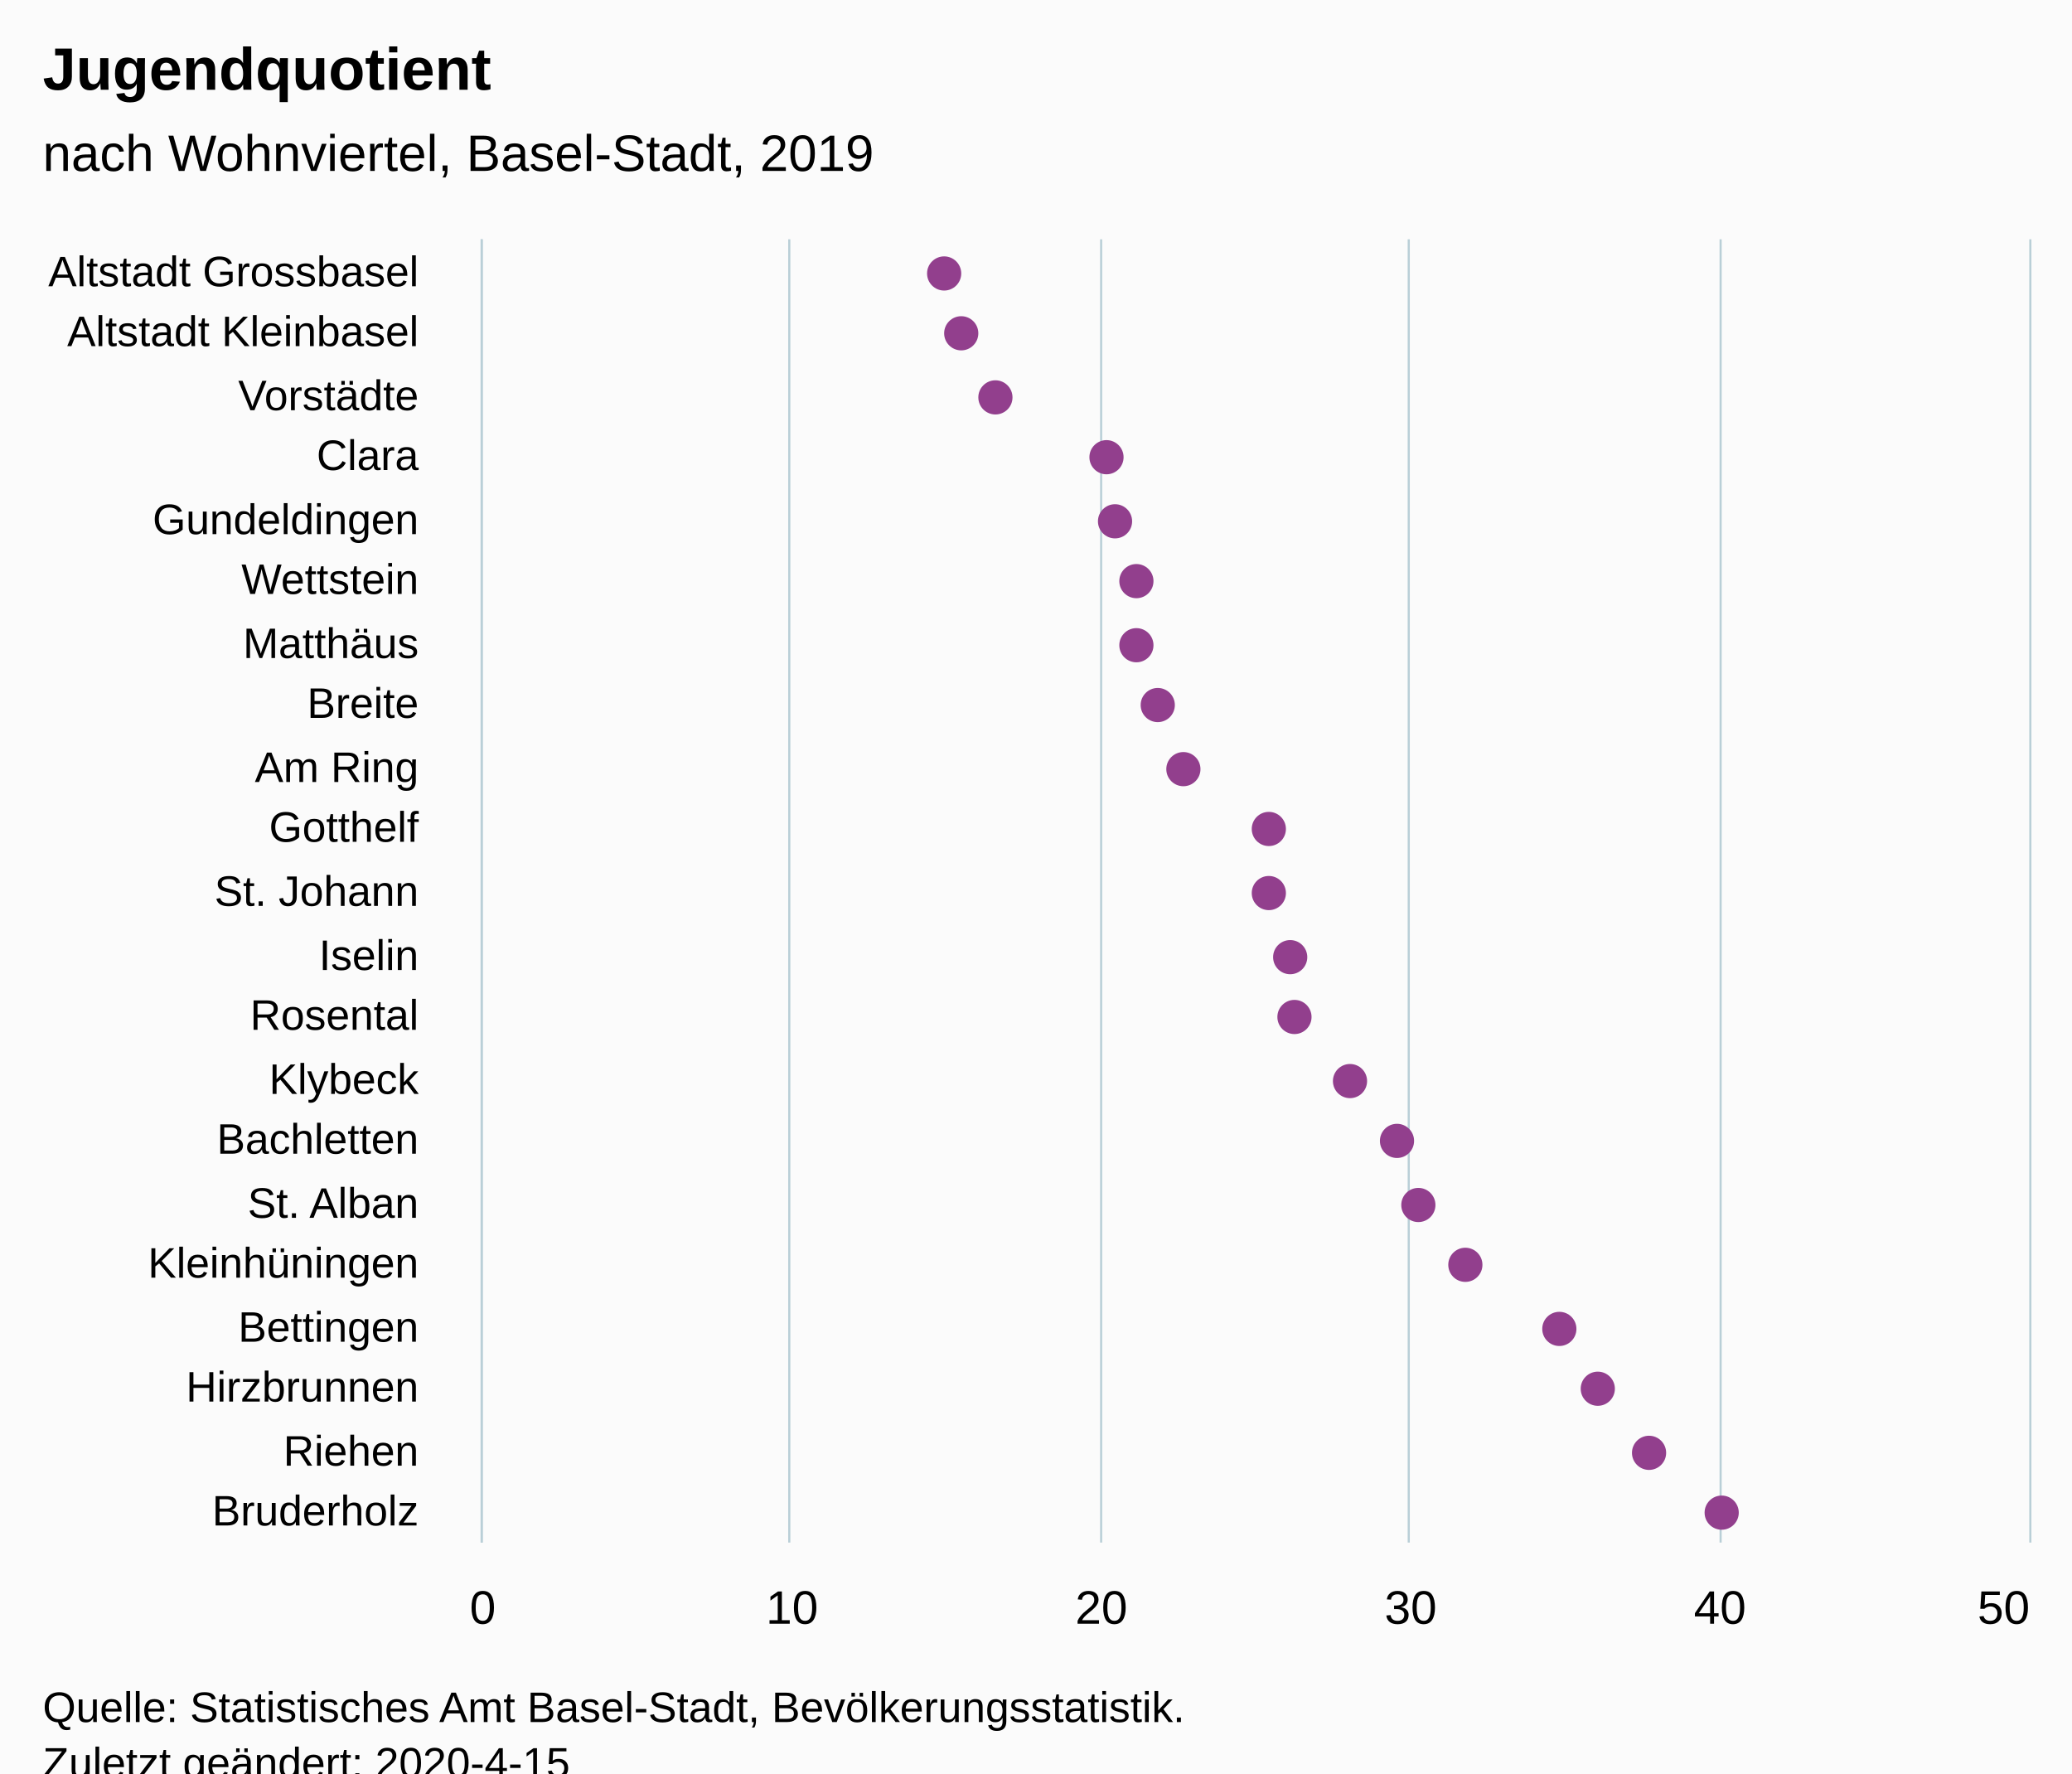
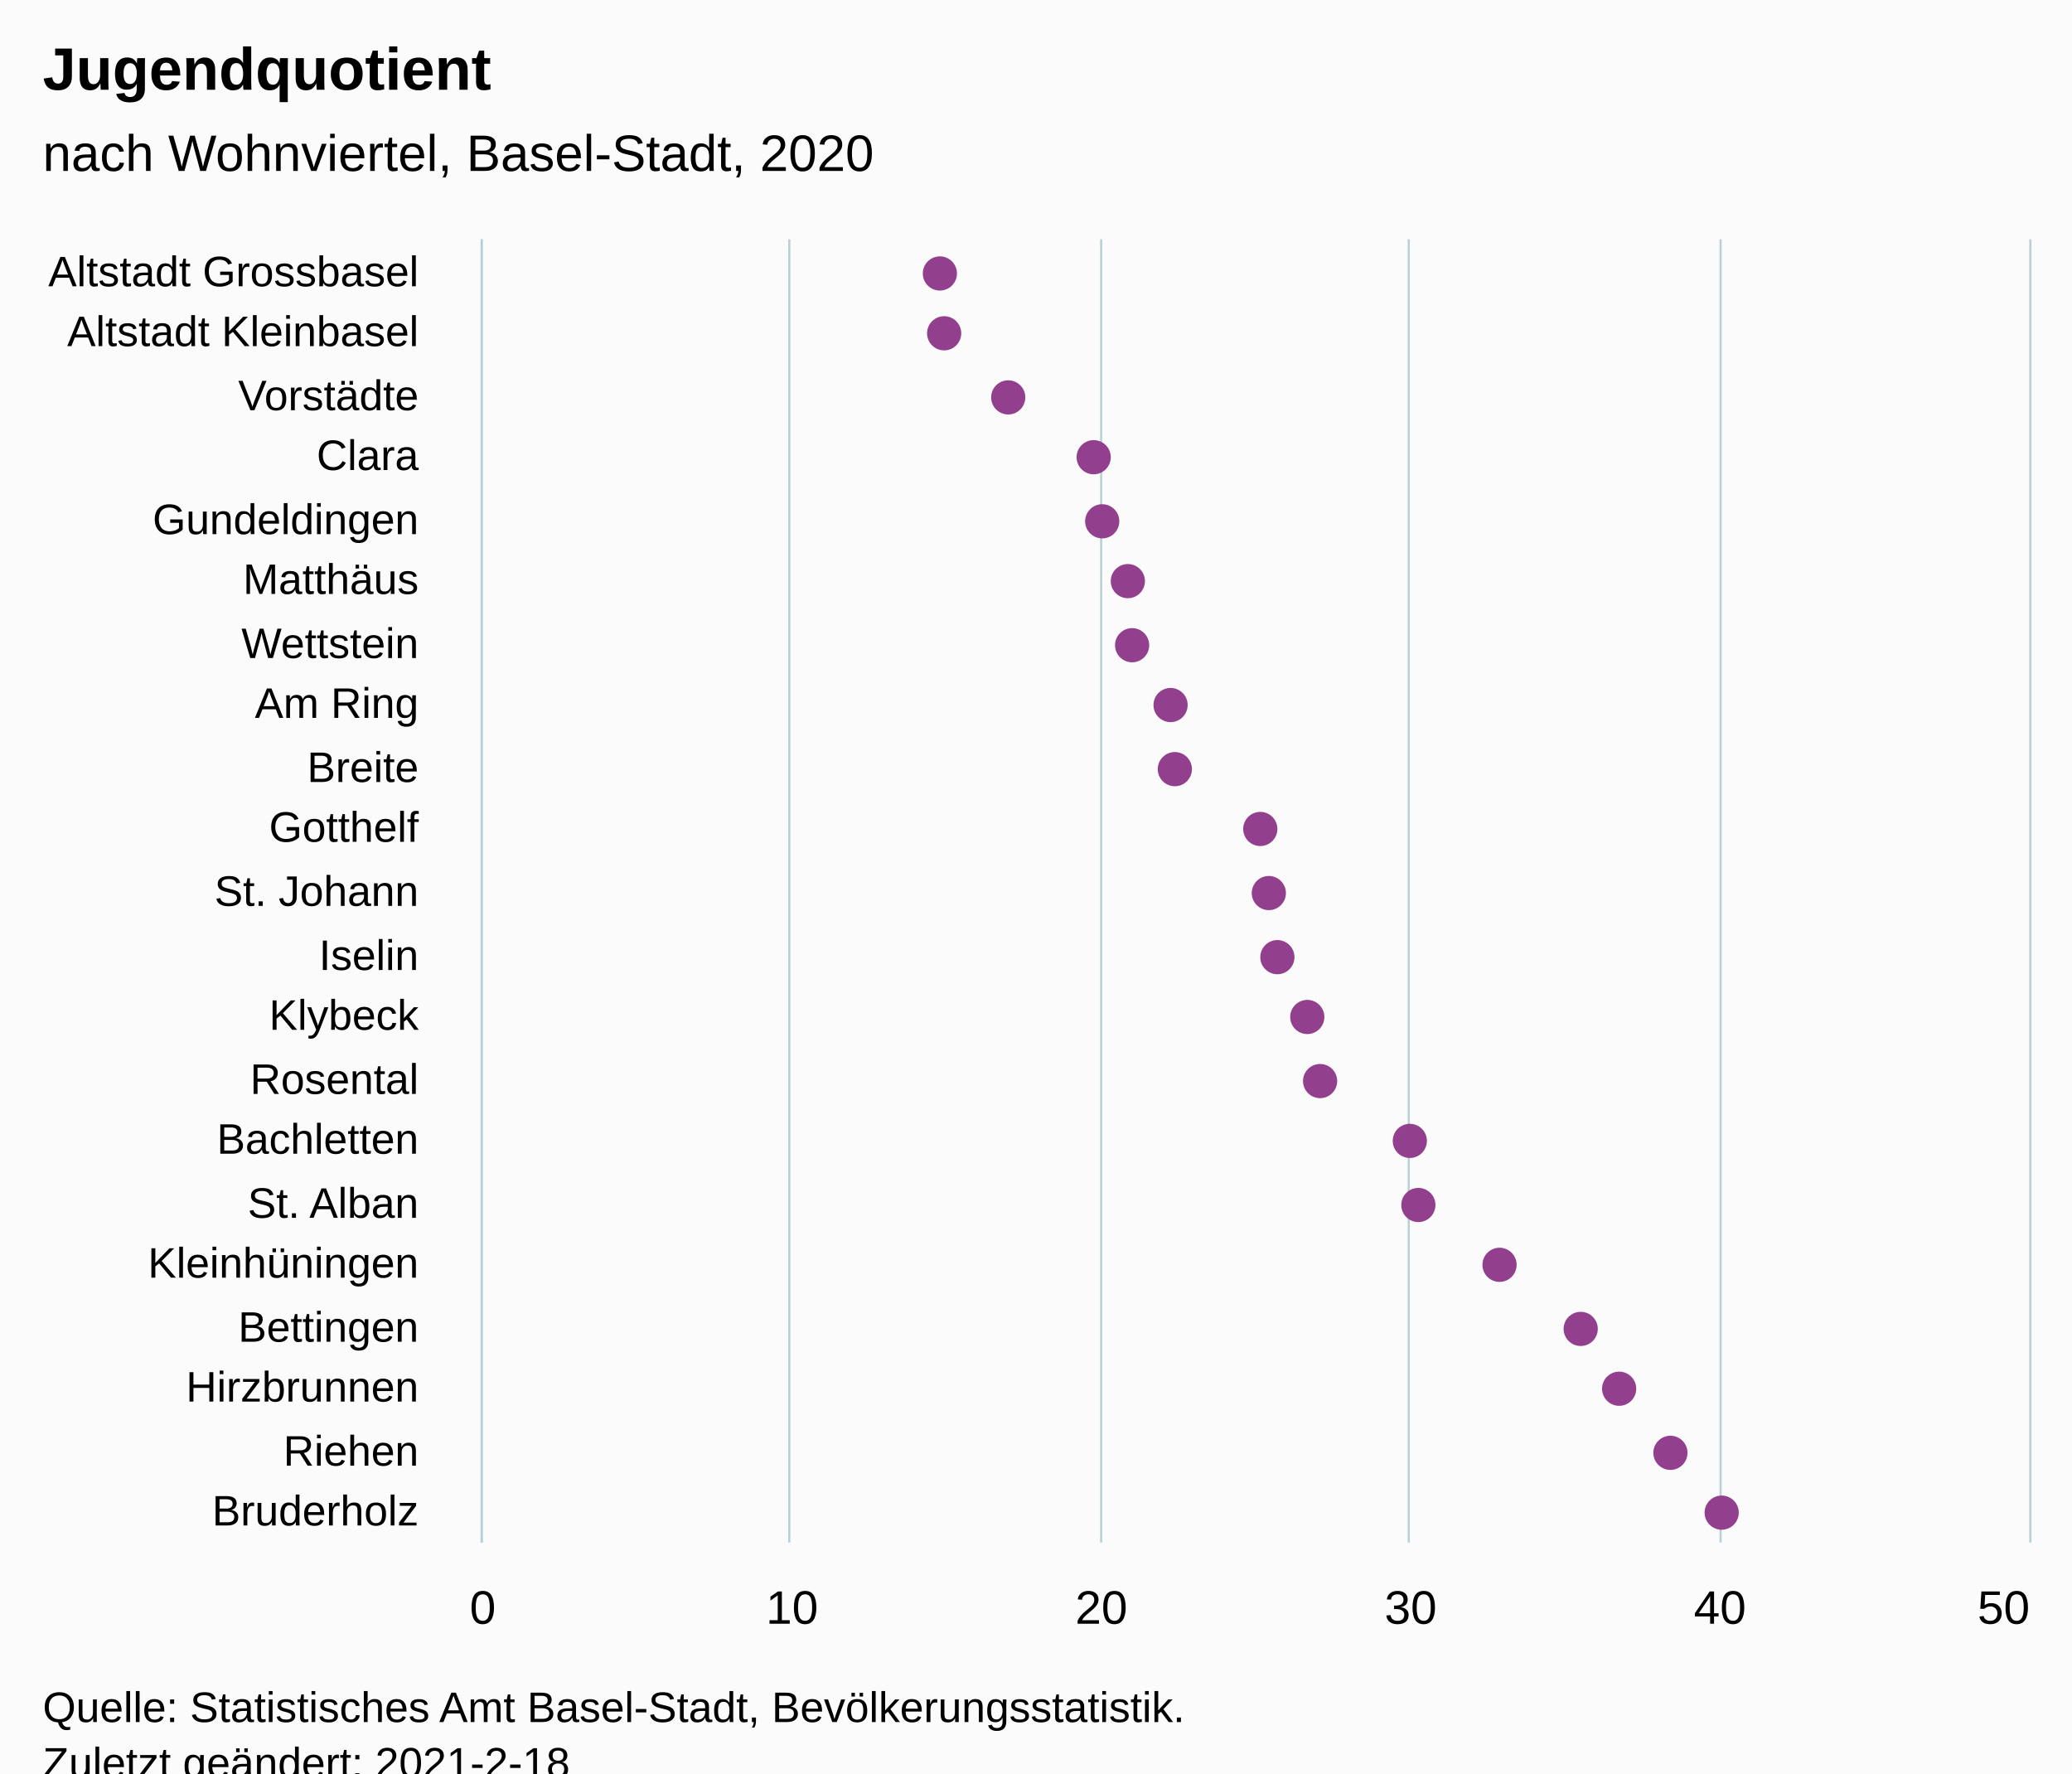
<svg xmlns="http://www.w3.org/2000/svg" version="1.1" class="highcharts-root" style="font-family:Arial;font-size:12px;" viewBox="0 0 485 415">
  <defs>
-     <clipPath id="highcharts-oi9pxdw-48-">
+     <clipPath id="highcharts-t9pxjym-48-">
      <rect x="0" y="0" width="305" height="362" fill="none" />
    </clipPath>
-     <clipPath id="highcharts-oi9pxdw-70-">
+     <clipPath id="highcharts-t9pxjym-70-">
      <rect x="0" y="0" width="305" height="362" fill="none" />
    </clipPath>
  </defs>
  <rect fill="#fbfbfb" class="highcharts-background" x="0" y="0" width="485" height="428" rx="0" ry="0" />
  <rect fill="none" class="highcharts-plot-background" x="113" y="56" width="362" height="305" />
  <g class="highcharts-pane-group" data-z-index="0" />
  <g class="highcharts-grid highcharts-xaxis-grid" data-z-index="1">
    <path fill="none" data-z-index="1" class="highcharts-grid-line" d="M 113 71.5 L 475 71.5" opacity="1" />
    <path fill="none" data-z-index="1" class="highcharts-grid-line" d="M 113 85.5 L 475 85.5" opacity="1" />
    <path fill="none" data-z-index="1" class="highcharts-grid-line" d="M 113 100.5 L 475 100.5" opacity="1" />
    <path fill="none" data-z-index="1" class="highcharts-grid-line" d="M 113 114.5 L 475 114.5" opacity="1" />
    <path fill="none" data-z-index="1" class="highcharts-grid-line" d="M 113 129.5 L 475 129.5" opacity="1" />
    <path fill="none" data-z-index="1" class="highcharts-grid-line" d="M 113 143.5 L 475 143.5" opacity="1" />
    <path fill="none" data-z-index="1" class="highcharts-grid-line" d="M 113 158.5 L 475 158.5" opacity="1" />
    <path fill="none" data-z-index="1" class="highcharts-grid-line" d="M 113 172.5 L 475 172.5" opacity="1" />
    <path fill="none" data-z-index="1" class="highcharts-grid-line" d="M 113 187.5 L 475 187.5" opacity="1" />
    <path fill="none" data-z-index="1" class="highcharts-grid-line" d="M 113 201.5 L 475 201.5" opacity="1" />
    <path fill="none" data-z-index="1" class="highcharts-grid-line" d="M 113 216.5 L 475 216.5" opacity="1" />
    <path fill="none" data-z-index="1" class="highcharts-grid-line" d="M 113 230.5 L 475 230.5" opacity="1" />
    <path fill="none" data-z-index="1" class="highcharts-grid-line" d="M 113 245.5 L 475 245.5" opacity="1" />
    <path fill="none" data-z-index="1" class="highcharts-grid-line" d="M 113 259.5 L 475 259.5" opacity="1" />
    <path fill="none" data-z-index="1" class="highcharts-grid-line" d="M 113 274.5 L 475 274.5" opacity="1" />
    <path fill="none" data-z-index="1" class="highcharts-grid-line" d="M 113 288.5 L 475 288.5" opacity="1" />
    <path fill="none" data-z-index="1" class="highcharts-grid-line" d="M 113 303.5 L 475 303.5" opacity="1" />
    <path fill="none" data-z-index="1" class="highcharts-grid-line" d="M 113 317.5 L 475 317.5" opacity="1" />
    <path fill="none" data-z-index="1" class="highcharts-grid-line" d="M 113 332.5 L 475 332.5" opacity="1" />
    <path fill="none" data-z-index="1" class="highcharts-grid-line" d="M 113 346.5 L 475 346.5" opacity="1" />
    <path fill="none" data-z-index="1" class="highcharts-grid-line" d="M 113 361.5 L 475 361.5" opacity="1" />
    <path fill="none" data-z-index="1" class="highcharts-grid-line" d="M 113 56.5 L 475 56.5" opacity="1" />
  </g>
  <g class="highcharts-grid highcharts-yaxis-grid" data-z-index="1">
    <path fill="none" stroke="#B9CFD7" stroke-width="0.5" data-z-index="1" class="highcharts-grid-line" d="M 112.75 56 L 112.75 361" opacity="1" />
    <path fill="none" stroke="#B9CFD7" stroke-width="0.5" data-z-index="1" class="highcharts-grid-line" d="M 184.75 56 L 184.75 361" opacity="1" />
    <path fill="none" stroke="#B9CFD7" stroke-width="0.5" data-z-index="1" class="highcharts-grid-line" d="M 257.75 56 L 257.75 361" opacity="1" />
    <path fill="none" stroke="#B9CFD7" stroke-width="0.5" data-z-index="1" class="highcharts-grid-line" d="M 329.75 56 L 329.75 361" opacity="1" />
    <path fill="none" stroke="#B9CFD7" stroke-width="0.5" data-z-index="1" class="highcharts-grid-line" d="M 402.75 56 L 402.75 361" opacity="1" />
    <path fill="none" stroke="#B9CFD7" stroke-width="0.5" data-z-index="1" class="highcharts-grid-line" d="M 475.25 56 L 475.25 361" opacity="1" />
  </g>
  <rect fill="none" class="highcharts-plot-border" data-z-index="1" x="113" y="56" width="362" height="305" />
  <g class="highcharts-axis highcharts-xaxis" data-z-index="2">
    <path fill="none" class="highcharts-axis-line" stroke="#B9CFD7" stroke-width="0.5" data-z-index="7" d="M 112.75 56 L 112.75 361" />
  </g>
  <g class="highcharts-axis highcharts-yaxis" data-z-index="2">
    <path fill="none" class="highcharts-axis-line" data-z-index="7" d="M 113 361 L 475 361" />
  </g>
  <g class="highcharts-series-group" data-z-index="3">
-     <g class="highcharts-series highcharts-series-0 highcharts-scatter-series" data-z-index="0.1" opacity="1" transform="translate(475,361) rotate(90) scale(-1,1) scale(1 1)" clip-path="url(#highcharts-oi9pxdw-70-)" />
+     <g class="highcharts-series highcharts-series-0 highcharts-scatter-series" data-z-index="0.1" opacity="1" transform="translate(475,361) rotate(90) scale(-1,1) scale(1 1)" clip-path="url(#highcharts-t9pxjym-70-)" />
    <g class="highcharts-markers highcharts-series-0 highcharts-scatter-series" data-z-index="0.1" opacity="1" transform="translate(475,361) rotate(90) scale(-1,1) scale(1 1)" clip-path="none">
-       <path fill="#923F8D" d="M 297 258 A 4 4 0 1 1 297.004 258 Z" opacity="1" class="highcharts-point" />
-       <path fill="#923F8D" d="M 283 254 A 4 4 0 1 1 283.004 254 Z" opacity="1" class="highcharts-point" />
-       <path fill="#923F8D" d="M 268 246 A 4 4 0 1 1 268.004 246 Z" opacity="1" class="highcharts-point" />
-       <path fill="#923F8D" d="M 254 220 A 4 4 0 1 1 254.004 220 Z" opacity="1" class="highcharts-point" />
-       <path fill="#923F8D" d="M 239 218 A 4 4 0 1 1 239.004 218 Z" opacity="1" class="highcharts-point" />
-       <path fill="#923F8D" d="M 225 213 A 4 4 0 1 1 225.004 213 Z" opacity="1" class="highcharts-point" />
-       <path fill="#923F8D" d="M 210 213 A 4 4 0 1 1 210.004 213 Z" opacity="1" class="highcharts-point" />
-       <path fill="#923F8D" d="M 196 208 A 4 4 0 1 1 196.004 208 Z" opacity="1" class="highcharts-point" />
-       <path fill="#923F8D" d="M 181 202 A 4 4 0 1 1 181.004 202 Z" opacity="1" class="highcharts-point" />
-       <path fill="#923F8D" d="M 167 182 A 4 4 0 1 1 167.004 182 Z" opacity="1" class="highcharts-point" />
+       <path fill="#923F8D" d="M 297 259 A 4 4 0 1 1 297.004 259 Z" opacity="1" class="highcharts-point" />
+       <path fill="#923F8D" d="M 283 258 A 4 4 0 1 1 283.004 258 Z" opacity="1" class="highcharts-point" />
+       <path fill="#923F8D" d="M 268 243 A 4 4 0 1 1 268.004 243 Z" opacity="1" class="highcharts-point" />
+       <path fill="#923F8D" d="M 254 223 A 4 4 0 1 1 254.004 223 Z" opacity="1" class="highcharts-point" />
+       <path fill="#923F8D" d="M 239 221 A 4 4 0 1 1 239.004 221 Z" opacity="1" class="highcharts-point" />
+       <path fill="#923F8D" d="M 225 215 A 4 4 0 1 1 225.004 215 Z" opacity="1" class="highcharts-point" />
+       <path fill="#923F8D" d="M 210 214 A 4 4 0 1 1 210.004 214 Z" opacity="1" class="highcharts-point" />
+       <path fill="#923F8D" d="M 196 205 A 4 4 0 1 1 196.004 205 Z" opacity="1" class="highcharts-point" />
+       <path fill="#923F8D" d="M 181 204 A 4 4 0 1 1 181.004 204 Z" opacity="1" class="highcharts-point" />
+       <path fill="#923F8D" d="M 167 184 A 4 4 0 1 1 167.004 184 Z" opacity="1" class="highcharts-point" />
      <path fill="#923F8D" d="M 152 182 A 4 4 0 1 1 152.004 182 Z" opacity="1" class="highcharts-point" />
-       <path fill="#923F8D" d="M 137 177 A 4 4 0 1 1 137.004 177 Z" opacity="1" class="highcharts-point" />
-       <path fill="#923F8D" d="M 123 176 A 4 4 0 1 1 123.004 176 Z" opacity="1" class="highcharts-point" />
-       <path fill="#923F8D" d="M 108 163 A 4 4 0 1 1 108.004 163 Z" opacity="1" class="highcharts-point" />
-       <path fill="#923F8D" d="M 94 152 A 4 4 0 1 1 94.004 152 Z" opacity="1" class="highcharts-point" />
+       <path fill="#923F8D" d="M 137 180 A 4 4 0 1 1 137.004 180 Z" opacity="1" class="highcharts-point" />
+       <path fill="#923F8D" d="M 123 173 A 4 4 0 1 1 123.004 173 Z" opacity="1" class="highcharts-point" />
+       <path fill="#923F8D" d="M 108 170 A 4 4 0 1 1 108.004 170 Z" opacity="1" class="highcharts-point" />
+       <path fill="#923F8D" d="M 94 149 A 4 4 0 1 1 94.004 149 Z" opacity="1" class="highcharts-point" />
      <path fill="#923F8D" d="M 79 147 A 4 4 0 1 1 79.004 147 Z" opacity="1" class="highcharts-point" />
-       <path fill="#923F8D" d="M 65 136 A 4 4 0 1 1 65.004 136 Z" opacity="1" class="highcharts-point" />
-       <path fill="#923F8D" d="M 50 114 A 4 4 0 1 1 50.004 114 Z" opacity="1" class="highcharts-point" />
-       <path fill="#923F8D" d="M 36 105 A 4 4 0 1 1 36.004 105 Z" opacity="1" class="highcharts-point" />
-       <path fill="#923F8D" d="M 21 93 A 4 4 0 1 1 21.004 93 Z" opacity="1" class="highcharts-point" />
+       <path fill="#923F8D" d="M 65 128 A 4 4 0 1 1 65.004 128 Z" opacity="1" class="highcharts-point" />
+       <path fill="#923F8D" d="M 50 109 A 4 4 0 1 1 50.004 109 Z" opacity="1" class="highcharts-point" />
+       <path fill="#923F8D" d="M 36 100 A 4 4 0 1 1 36.004 100 Z" opacity="1" class="highcharts-point" />
+       <path fill="#923F8D" d="M 21 88 A 4 4 0 1 1 21.004 88 Z" opacity="1" class="highcharts-point" />
      <path fill="#923F8D" d="M 7 76 A 4 4 0 1 1 7.004 76 Z" opacity="1" class="highcharts-point" />
    </g>
-     <g class="highcharts-series highcharts-series-1 highcharts-scatter-series highcharts-color-0" visibility="hidden" data-z-index="0.1" opacity="1" transform="translate(475,361) rotate(90) scale(-1,1) scale(1 1)" clip-path="url(#highcharts-oi9pxdw-70-)" />
+     <g class="highcharts-series highcharts-series-1 highcharts-scatter-series highcharts-color-0" visibility="hidden" data-z-index="0.1" opacity="1" transform="translate(475,361) rotate(90) scale(-1,1) scale(1 1)" clip-path="url(#highcharts-t9pxjym-70-)" />
    <g class="highcharts-markers highcharts-series-1 highcharts-scatter-series highcharts-color-0" visibility="hidden" data-z-index="0.1" opacity="1" transform="translate(475,361) rotate(90) scale(-1,1) scale(1 1)" clip-path="none" />
  </g>
  <text x="10" text-anchor="start" class="highcharts-title" data-z-index="4" style="color:#000000;font-size:14px;font-weight:bold;font-family:Arial;fill:#000000;" y="21">
    <tspan>Jugendquotient</tspan>
  </text>
  <text x="10" text-anchor="start" class="highcharts-subtitle" data-z-index="4" style="color:#000000;font-size:12px;font-weight:normal;font-family:Arial;fill:#000000;" y="40">
-     <tspan>nach Wohnviertel, Basel-Stadt, 2019</tspan>
+     <tspan>nach Wohnviertel, Basel-Stadt, 2020</tspan>
  </text>
  <text x="10" text-anchor="start" class="highcharts-caption" data-z-index="4" style="color:#666666;fill:#666666;" y="395" />
  <g class="highcharts-axis-labels highcharts-xaxis-labels" data-z-index="7">
    <text x="98" style="color:#000000;cursor:default;font-size:10px;fill:#000000;" text-anchor="end" transform="translate(0,0)" y="67" opacity="1">
      <tspan>Altstadt Grossbasel</tspan>
    </text>
    <text x="98" style="color:#000000;cursor:default;font-size:10px;fill:#000000;" text-anchor="end" transform="translate(0,0)" y="81" opacity="1">
      <tspan>Altstadt Kleinbasel</tspan>
    </text>
    <text x="98" style="color:#000000;cursor:default;font-size:10px;fill:#000000;" text-anchor="end" transform="translate(0,0)" y="96" opacity="1">Vorstädte</text>
    <text x="98" style="color:#000000;cursor:default;font-size:10px;fill:#000000;" text-anchor="end" transform="translate(0,0)" y="110" opacity="1">Clara</text>
    <text x="98" style="color:#000000;cursor:default;font-size:10px;fill:#000000;" text-anchor="end" transform="translate(0,0)" y="125" opacity="1">Gundeldingen</text>
-     <text x="98" style="color:#000000;cursor:default;font-size:10px;fill:#000000;" text-anchor="end" transform="translate(0,0)" y="139" opacity="1">Wettstein</text>
-     <text x="98" style="color:#000000;cursor:default;font-size:10px;fill:#000000;" text-anchor="end" transform="translate(0,0)" y="154" opacity="1">Matthäus</text>
-     <text x="98" style="color:#000000;cursor:default;font-size:10px;fill:#000000;" text-anchor="end" transform="translate(0,0)" y="168" opacity="1">Breite</text>
-     <text x="98" style="color:#000000;cursor:default;font-size:10px;fill:#000000;" text-anchor="end" transform="translate(0,0)" y="183" opacity="1">
+     <text x="98" style="color:#000000;cursor:default;font-size:10px;fill:#000000;" text-anchor="end" transform="translate(0,0)" y="139" opacity="1">Matthäus</text>
+     <text x="98" style="color:#000000;cursor:default;font-size:10px;fill:#000000;" text-anchor="end" transform="translate(0,0)" y="154" opacity="1">Wettstein</text>
+     <text x="98" style="color:#000000;cursor:default;font-size:10px;fill:#000000;" text-anchor="end" transform="translate(0,0)" y="168" opacity="1">
      <tspan>Am Ring</tspan>
    </text>
+     <text x="98" style="color:#000000;cursor:default;font-size:10px;fill:#000000;" text-anchor="end" transform="translate(0,0)" y="183" opacity="1">Breite</text>
    <text x="98" style="color:#000000;cursor:default;font-size:10px;fill:#000000;" text-anchor="end" transform="translate(0,0)" y="197" opacity="1">Gotthelf</text>
    <text x="98" style="color:#000000;cursor:default;font-size:10px;fill:#000000;" text-anchor="end" transform="translate(0,0)" y="212" opacity="1">
      <tspan>St. Johann</tspan>
    </text>
    <text x="98" style="color:#000000;cursor:default;font-size:10px;fill:#000000;" text-anchor="end" transform="translate(0,0)" y="227" opacity="1">Iselin</text>
-     <text x="98" style="color:#000000;cursor:default;font-size:10px;fill:#000000;" text-anchor="end" transform="translate(0,0)" y="241" opacity="1">Rosental</text>
-     <text x="98" style="color:#000000;cursor:default;font-size:10px;fill:#000000;" text-anchor="end" transform="translate(0,0)" y="256" opacity="1">Klybeck</text>
+     <text x="98" style="color:#000000;cursor:default;font-size:10px;fill:#000000;" text-anchor="end" transform="translate(0,0)" y="241" opacity="1">Klybeck</text>
+     <text x="98" style="color:#000000;cursor:default;font-size:10px;fill:#000000;" text-anchor="end" transform="translate(0,0)" y="256" opacity="1">Rosental</text>
    <text x="98" style="color:#000000;cursor:default;font-size:10px;fill:#000000;" text-anchor="end" transform="translate(0,0)" y="270" opacity="1">Bachletten</text>
    <text x="98" style="color:#000000;cursor:default;font-size:10px;fill:#000000;" text-anchor="end" transform="translate(0,0)" y="285" opacity="1">
      <tspan>St. Alban</tspan>
    </text>
    <text x="98" style="color:#000000;cursor:default;font-size:10px;fill:#000000;" text-anchor="end" transform="translate(0,0)" y="299" opacity="1">Kleinhüningen</text>
    <text x="98" style="color:#000000;cursor:default;font-size:10px;fill:#000000;" text-anchor="end" transform="translate(0,0)" y="314" opacity="1">Bettingen</text>
    <text x="98" style="color:#000000;cursor:default;font-size:10px;fill:#000000;" text-anchor="end" transform="translate(0,0)" y="328" opacity="1">Hirzbrunnen</text>
    <text x="98" style="color:#000000;cursor:default;font-size:10px;fill:#000000;" text-anchor="end" transform="translate(0,0)" y="343" opacity="1">Riehen</text>
    <text x="98" style="color:#000000;cursor:default;font-size:10px;fill:#000000;" text-anchor="end" transform="translate(0,0)" y="357" opacity="1">Bruderholz</text>
  </g>
  <g class="highcharts-axis-labels highcharts-yaxis-labels" data-z-index="7">
    <text x="113" style="color:#000000;cursor:default;font-size:11px;fill:#000000;" text-anchor="middle" transform="translate(0,0)" y="380" opacity="1">0</text>
    <text x="185.4" style="color:#000000;cursor:default;font-size:11px;fill:#000000;" text-anchor="middle" transform="translate(0,0)" y="380" opacity="1">10</text>
    <text x="257.8" style="color:#000000;cursor:default;font-size:11px;fill:#000000;" text-anchor="middle" transform="translate(0,0)" y="380" opacity="1">20</text>
    <text x="330.2" style="color:#000000;cursor:default;font-size:11px;fill:#000000;" text-anchor="middle" transform="translate(0,0)" y="380" opacity="1">30</text>
    <text x="402.6" style="color:#000000;cursor:default;font-size:11px;fill:#000000;" text-anchor="middle" transform="translate(0,0)" y="380" opacity="1">40</text>
    <text x="469" style="color:#000000;cursor:default;font-size:11px;fill:#000000;" text-anchor="middle" transform="translate(0,0)" y="380" opacity="1">50</text>
  </g>
  <text x="10" class="highcharts-credits" text-anchor="start" data-z-index="8" style="cursor:default;color:#000000;font-size:10px;fill:#000000;" y="403">
    <tspan>Quelle: Statistisches Amt Basel-Stadt, Bevölkerungsstatistik.</tspan>
-     <tspan x="10" dy="13">Zuletzt geändert: 2020-4-15</tspan>
+     <tspan x="10" dy="13">Zuletzt geändert: 2021-2-18</tspan>
  </text>
</svg>
